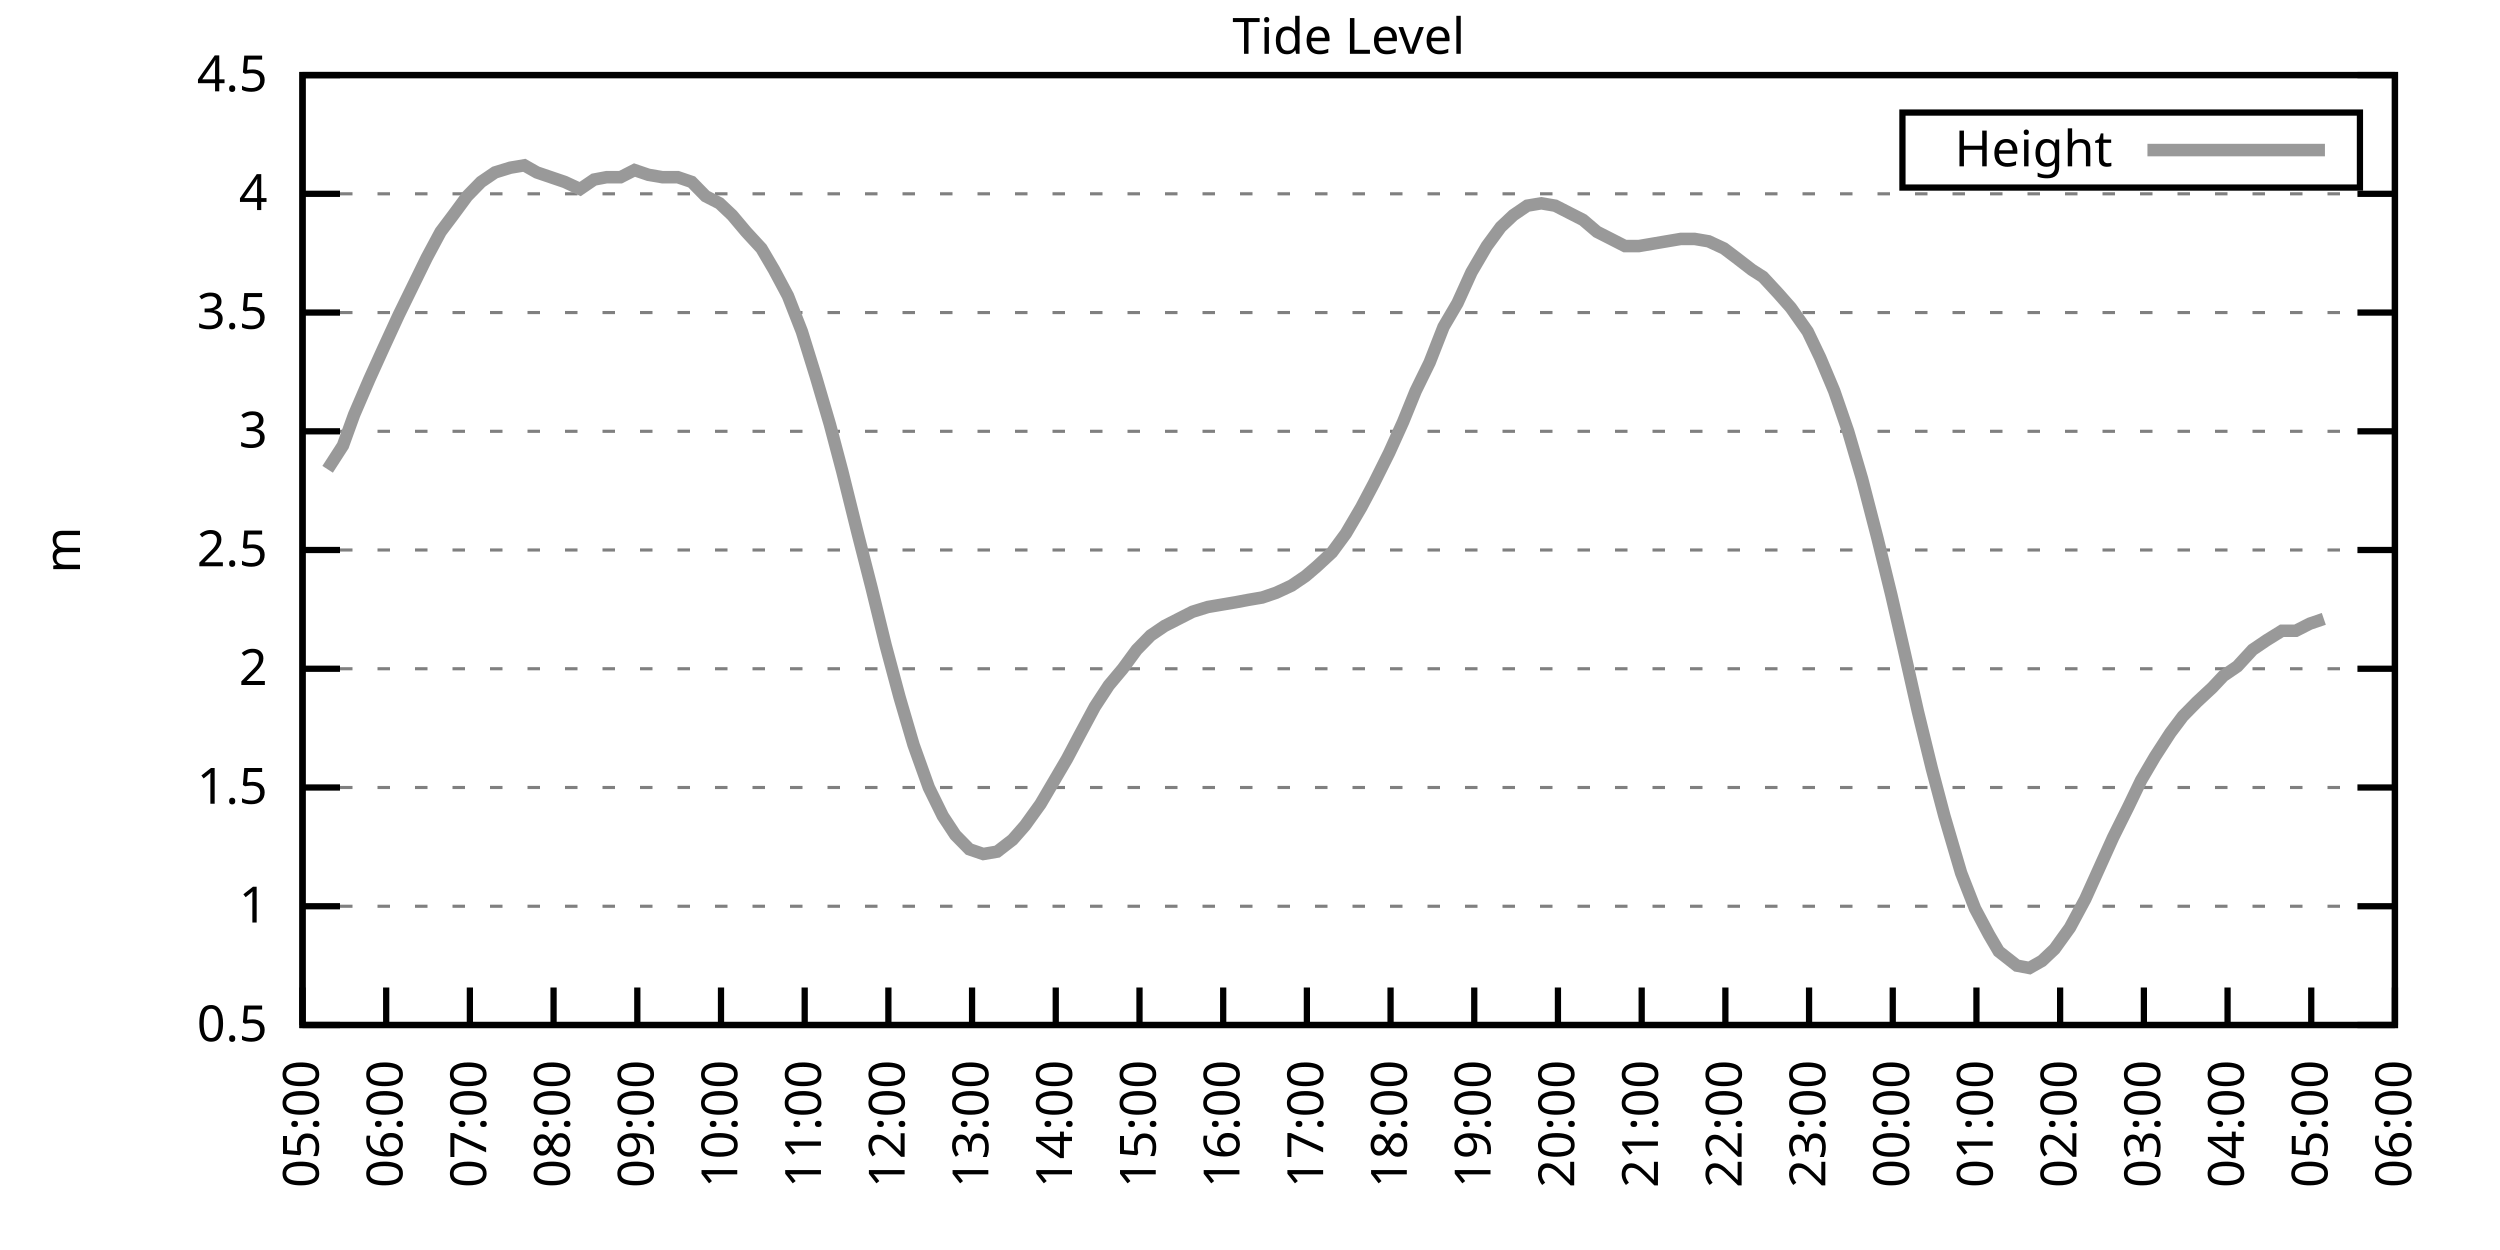
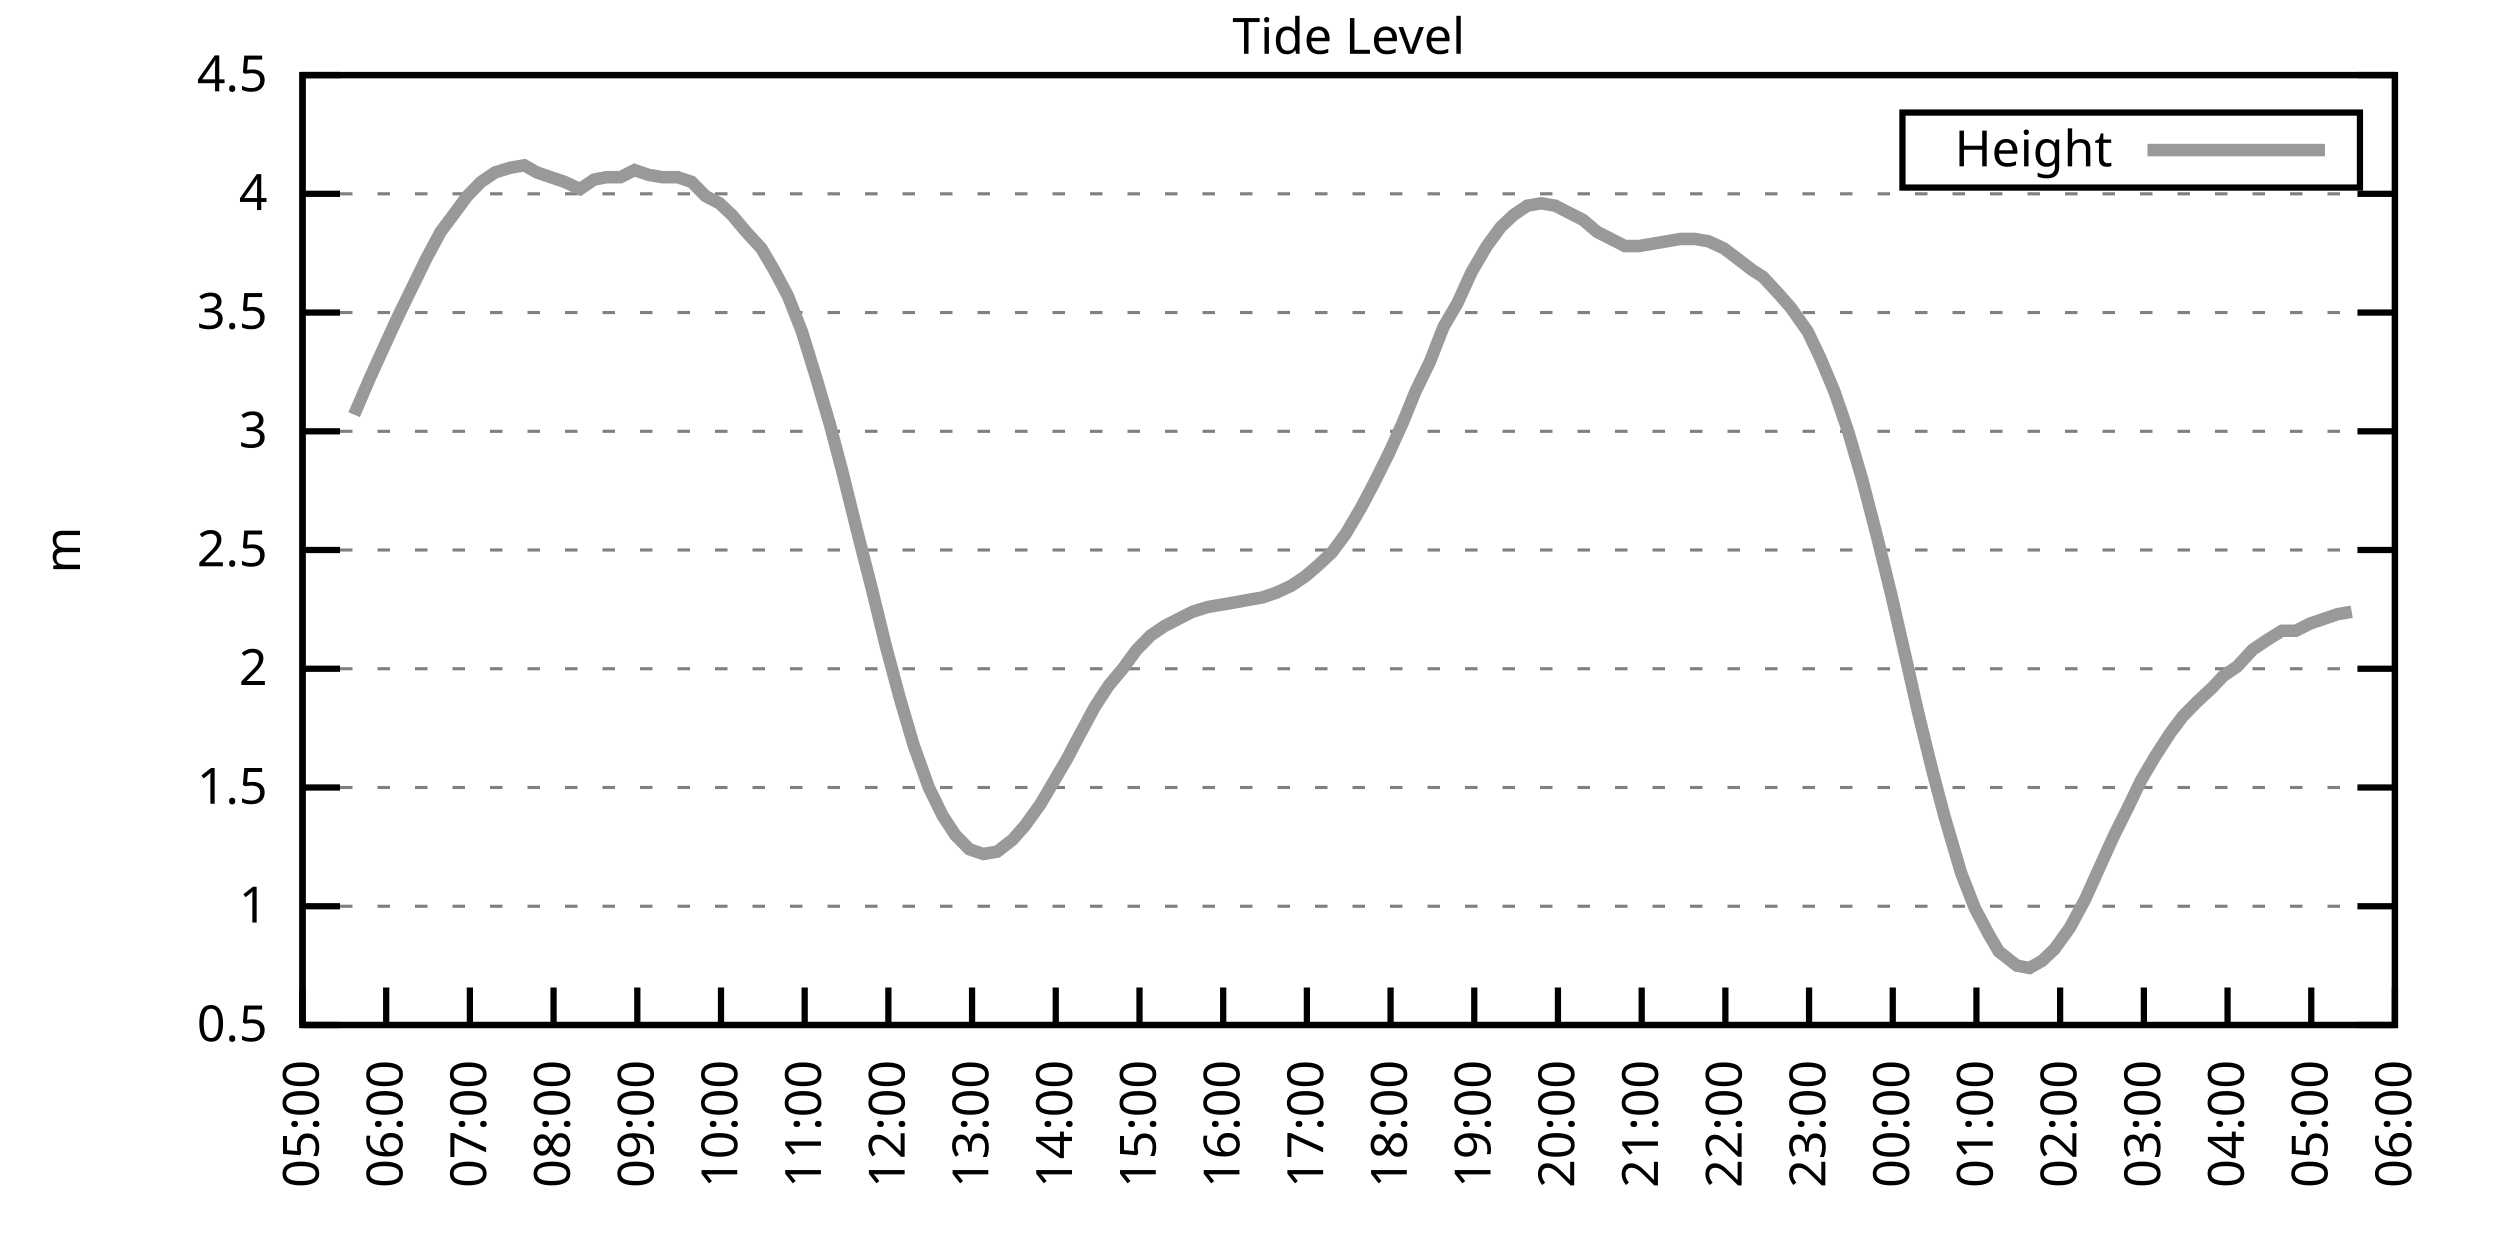
<svg xmlns="http://www.w3.org/2000/svg" xmlns:xlink="http://www.w3.org/1999/xlink" width="400" height="200" viewBox="0 0 400 200">
  <g id="gnuplot_canvas">
    <rect x="0" y="0" width="400" height="200" fill="none" />
    <defs>
      <circle id="gpDot" r="0.5" stroke-width="0.5" stroke="currentColor" />
      <path id="gpPt0" stroke-width="0.333" stroke="currentColor" d="M-1,0 h2 M0,-1 v2" />
      <path id="gpPt1" stroke-width="0.333" stroke="currentColor" d="M-1,-1 L1,1 M1,-1 L-1,1" />
      <path id="gpPt2" stroke-width="0.333" stroke="currentColor" d="M-1,0 L1,0 M0,-1 L0,1 M-1,-1 L1,1 M-1,1 L1,-1" />
      <rect id="gpPt3" stroke-width="0.333" stroke="currentColor" x="-1" y="-1" width="2" height="2" />
      <rect id="gpPt4" stroke-width="0.333" stroke="currentColor" fill="currentColor" x="-1" y="-1" width="2" height="2" />
      <circle id="gpPt5" stroke-width="0.333" stroke="currentColor" cx="0" cy="0" r="1" />
      <use xlink:href="#gpPt5" id="gpPt6" fill="currentColor" stroke="none" />
      <path id="gpPt7" stroke-width="0.333" stroke="currentColor" d="M0,-1.33 L-1.33,0.67 L1.33,0.67 z" />
      <use xlink:href="#gpPt7" id="gpPt8" fill="currentColor" stroke="none" />
      <use xlink:href="#gpPt7" id="gpPt9" stroke="currentColor" transform="rotate(180)" />
      <use xlink:href="#gpPt9" id="gpPt10" fill="currentColor" stroke="none" />
      <use xlink:href="#gpPt3" id="gpPt11" stroke="currentColor" transform="rotate(45)" />
      <use xlink:href="#gpPt11" id="gpPt12" fill="currentColor" stroke="none" />
      <path id="gpPt13" stroke-width="0.333" stroke="currentColor" d="M0,1.330 L1.265,0.411 L0.782,-1.067 L-0.782,-1.076 L-1.265,0.411 z" />
      <use xlink:href="#gpPt13" id="gpPt14" fill="currentColor" stroke="none" />
      <filter id="textbox" filterUnits="objectBoundingBox" x="0" y="0" height="1" width="1">
        <feFlood flood-color="white" flood-opacity="1" result="bgnd" />
        <feComposite in="SourceGraphic" in2="bgnd" operator="atop" />
      </filter>
      <filter id="greybox" filterUnits="objectBoundingBox" x="0" y="0" height="1" width="1">
        <feFlood flood-color="lightgrey" flood-opacity="1" result="grey" />
        <feComposite in="SourceGraphic" in2="grey" operator="atop" />
      </filter>
    </defs>
    <g fill="none" color="white" stroke="currentColor" stroke-width="1.00" stroke-linecap="butt" stroke-linejoin="miter">
</g>
    <g fill="none" color="black" stroke="currentColor" stroke-width="1.00" stroke-linecap="butt" stroke-linejoin="miter">
      <g stroke="none" shape-rendering="crispEdges">
        <polygon fill="rgb(255, 255, 255)" points="48.40,164.00 383.18,164.00 383.18,12.02 48.40,12.02 " />
      </g>
    </g>
    <g fill="none" color="black" stroke="currentColor" stroke-width="1.00" stroke-linecap="butt" stroke-linejoin="miter">
</g>
    <g fill="none" color="black" stroke="black" stroke-width="0.50" stroke-linecap="butt" stroke-linejoin="miter">
</g>
    <g fill="none" color="gray" stroke="currentColor" stroke-width="0.50" stroke-linecap="butt" stroke-linejoin="miter">
      <path stroke="gray" stroke-dasharray="2,4" class="gridline" d="M48.40,164.00 L383.19,164.00  " />
    </g>
    <g fill="none" color="gray" stroke="gray" stroke-width="1.00" stroke-linecap="butt" stroke-linejoin="miter">
</g>
    <g fill="none" color="black" stroke="currentColor" stroke-width="1.00" stroke-linecap="butt" stroke-linejoin="miter">
      <path stroke="black" d="M48.40,164.00 L54.40,164.00 M383.19,164.00 L377.19,164.00  " />
      <g transform="translate(42.80,166.60)" stroke="none" fill="black" font-family="Sans" font-size="8.00" text-anchor="end">
        <text>
          <tspan font-family="Sans"> 0.5</tspan>
        </text>
      </g>
    </g>
    <g fill="none" color="black" stroke="currentColor" stroke-width="1.00" stroke-linecap="butt" stroke-linejoin="miter">
</g>
    <g fill="none" color="black" stroke="black" stroke-width="0.50" stroke-linecap="butt" stroke-linejoin="miter">
</g>
    <g fill="none" color="gray" stroke="currentColor" stroke-width="0.50" stroke-linecap="butt" stroke-linejoin="miter">
      <path stroke="gray" stroke-dasharray="2,4" class="gridline" d="M48.40,145.00 L383.19,145.00  " />
    </g>
    <g fill="none" color="gray" stroke="gray" stroke-width="1.00" stroke-linecap="butt" stroke-linejoin="miter">
</g>
    <g fill="none" color="black" stroke="currentColor" stroke-width="1.00" stroke-linecap="butt" stroke-linejoin="miter">
      <path stroke="black" d="M48.40,145.00 L54.40,145.00 M383.19,145.00 L377.19,145.00  " />
      <g transform="translate(42.80,147.60)" stroke="none" fill="black" font-family="Sans" font-size="8.00" text-anchor="end">
        <text>
          <tspan font-family="Sans"> 1</tspan>
        </text>
      </g>
    </g>
    <g fill="none" color="black" stroke="currentColor" stroke-width="1.00" stroke-linecap="butt" stroke-linejoin="miter">
</g>
    <g fill="none" color="black" stroke="black" stroke-width="0.50" stroke-linecap="butt" stroke-linejoin="miter">
</g>
    <g fill="none" color="gray" stroke="currentColor" stroke-width="0.50" stroke-linecap="butt" stroke-linejoin="miter">
      <path stroke="gray" stroke-dasharray="2,4" class="gridline" d="M48.40,126.00 L383.19,126.00  " />
    </g>
    <g fill="none" color="gray" stroke="gray" stroke-width="1.00" stroke-linecap="butt" stroke-linejoin="miter">
</g>
    <g fill="none" color="black" stroke="currentColor" stroke-width="1.00" stroke-linecap="butt" stroke-linejoin="miter">
      <path stroke="black" d="M48.40,126.00 L54.40,126.00 M383.19,126.00 L377.19,126.00  " />
      <g transform="translate(42.80,128.60)" stroke="none" fill="black" font-family="Sans" font-size="8.00" text-anchor="end">
        <text>
          <tspan font-family="Sans"> 1.5</tspan>
        </text>
      </g>
    </g>
    <g fill="none" color="black" stroke="currentColor" stroke-width="1.00" stroke-linecap="butt" stroke-linejoin="miter">
</g>
    <g fill="none" color="black" stroke="black" stroke-width="0.50" stroke-linecap="butt" stroke-linejoin="miter">
</g>
    <g fill="none" color="gray" stroke="currentColor" stroke-width="0.50" stroke-linecap="butt" stroke-linejoin="miter">
      <path stroke="gray" stroke-dasharray="2,4" class="gridline" d="M48.40,107.00 L383.19,107.00  " />
    </g>
    <g fill="none" color="gray" stroke="gray" stroke-width="1.00" stroke-linecap="butt" stroke-linejoin="miter">
</g>
    <g fill="none" color="black" stroke="currentColor" stroke-width="1.00" stroke-linecap="butt" stroke-linejoin="miter">
      <path stroke="black" d="M48.40,107.00 L54.40,107.00 M383.19,107.00 L377.19,107.00  " />
      <g transform="translate(42.80,109.60)" stroke="none" fill="black" font-family="Sans" font-size="8.00" text-anchor="end">
        <text>
          <tspan font-family="Sans"> 2</tspan>
        </text>
      </g>
    </g>
    <g fill="none" color="black" stroke="currentColor" stroke-width="1.00" stroke-linecap="butt" stroke-linejoin="miter">
</g>
    <g fill="none" color="black" stroke="black" stroke-width="0.50" stroke-linecap="butt" stroke-linejoin="miter">
</g>
    <g fill="none" color="gray" stroke="currentColor" stroke-width="0.50" stroke-linecap="butt" stroke-linejoin="miter">
      <path stroke="gray" stroke-dasharray="2,4" class="gridline" d="M48.40,88.00 L383.19,88.00  " />
    </g>
    <g fill="none" color="gray" stroke="gray" stroke-width="1.00" stroke-linecap="butt" stroke-linejoin="miter">
</g>
    <g fill="none" color="black" stroke="currentColor" stroke-width="1.00" stroke-linecap="butt" stroke-linejoin="miter">
      <path stroke="black" d="M48.40,88.00 L54.40,88.00 M383.19,88.00 L377.19,88.00  " />
      <g transform="translate(42.80,90.60)" stroke="none" fill="black" font-family="Sans" font-size="8.00" text-anchor="end">
        <text>
          <tspan font-family="Sans"> 2.5</tspan>
        </text>
      </g>
    </g>
    <g fill="none" color="black" stroke="currentColor" stroke-width="1.00" stroke-linecap="butt" stroke-linejoin="miter">
</g>
    <g fill="none" color="black" stroke="black" stroke-width="0.50" stroke-linecap="butt" stroke-linejoin="miter">
</g>
    <g fill="none" color="gray" stroke="currentColor" stroke-width="0.50" stroke-linecap="butt" stroke-linejoin="miter">
      <path stroke="gray" stroke-dasharray="2,4" class="gridline" d="M48.40,69.01 L383.19,69.01  " />
    </g>
    <g fill="none" color="gray" stroke="gray" stroke-width="1.00" stroke-linecap="butt" stroke-linejoin="miter">
</g>
    <g fill="none" color="black" stroke="currentColor" stroke-width="1.00" stroke-linecap="butt" stroke-linejoin="miter">
      <path stroke="black" d="M48.40,69.01 L54.40,69.01 M383.19,69.01 L377.19,69.01  " />
      <g transform="translate(42.80,71.61)" stroke="none" fill="black" font-family="Sans" font-size="8.00" text-anchor="end">
        <text>
          <tspan font-family="Sans"> 3</tspan>
        </text>
      </g>
    </g>
    <g fill="none" color="black" stroke="currentColor" stroke-width="1.00" stroke-linecap="butt" stroke-linejoin="miter">
</g>
    <g fill="none" color="black" stroke="black" stroke-width="0.50" stroke-linecap="butt" stroke-linejoin="miter">
</g>
    <g fill="none" color="gray" stroke="currentColor" stroke-width="0.50" stroke-linecap="butt" stroke-linejoin="miter">
      <path stroke="gray" stroke-dasharray="2,4" class="gridline" d="M48.40,50.01 L383.19,50.01  " />
    </g>
    <g fill="none" color="gray" stroke="gray" stroke-width="1.00" stroke-linecap="butt" stroke-linejoin="miter">
</g>
    <g fill="none" color="black" stroke="currentColor" stroke-width="1.00" stroke-linecap="butt" stroke-linejoin="miter">
      <path stroke="black" d="M48.40,50.01 L54.40,50.01 M383.19,50.01 L377.19,50.01  " />
      <g transform="translate(42.80,52.61)" stroke="none" fill="black" font-family="Sans" font-size="8.00" text-anchor="end">
        <text>
          <tspan font-family="Sans"> 3.5</tspan>
        </text>
      </g>
    </g>
    <g fill="none" color="black" stroke="currentColor" stroke-width="1.00" stroke-linecap="butt" stroke-linejoin="miter">
</g>
    <g fill="none" color="black" stroke="black" stroke-width="0.50" stroke-linecap="butt" stroke-linejoin="miter">
</g>
    <g fill="none" color="gray" stroke="currentColor" stroke-width="0.50" stroke-linecap="butt" stroke-linejoin="miter">
      <path stroke="gray" stroke-dasharray="2,4" class="gridline" d="M48.40,31.01 L383.19,31.01  " />
    </g>
    <g fill="none" color="gray" stroke="gray" stroke-width="1.00" stroke-linecap="butt" stroke-linejoin="miter">
</g>
    <g fill="none" color="black" stroke="currentColor" stroke-width="1.00" stroke-linecap="butt" stroke-linejoin="miter">
      <path stroke="black" d="M48.40,31.01 L54.40,31.01 M383.19,31.01 L377.19,31.01  " />
      <g transform="translate(42.80,33.61)" stroke="none" fill="black" font-family="Sans" font-size="8.00" text-anchor="end">
        <text>
          <tspan font-family="Sans"> 4</tspan>
        </text>
      </g>
    </g>
    <g fill="none" color="black" stroke="currentColor" stroke-width="1.00" stroke-linecap="butt" stroke-linejoin="miter">
</g>
    <g fill="none" color="black" stroke="black" stroke-width="0.50" stroke-linecap="butt" stroke-linejoin="miter">
</g>
    <g fill="none" color="gray" stroke="currentColor" stroke-width="0.50" stroke-linecap="butt" stroke-linejoin="miter">
      <path stroke="gray" stroke-dasharray="2,4" class="gridline" d="M48.40,12.01 L383.19,12.01  " />
    </g>
    <g fill="none" color="gray" stroke="gray" stroke-width="1.00" stroke-linecap="butt" stroke-linejoin="miter">
</g>
    <g fill="none" color="black" stroke="currentColor" stroke-width="1.00" stroke-linecap="butt" stroke-linejoin="miter">
      <path stroke="black" d="M48.40,12.01 L54.40,12.01 M383.19,12.01 L377.19,12.01  " />
      <g transform="translate(42.80,14.61)" stroke="none" fill="black" font-family="Sans" font-size="8.00" text-anchor="end">
        <text>
          <tspan font-family="Sans"> 4.5</tspan>
        </text>
      </g>
    </g>
    <g fill="none" color="black" stroke="currentColor" stroke-width="1.00" stroke-linecap="butt" stroke-linejoin="miter">
      <path stroke="black" d="M48.40,164.00 L48.40,158.00  " />
      <g transform="translate(51.00,169.60) rotate(270.00)" stroke="none" fill="black" font-family="Sans" font-size="8.00" text-anchor="end">
        <text>
          <tspan font-family="Sans">05:00</tspan>
        </text>
      </g>
    </g>
    <g fill="none" color="black" stroke="currentColor" stroke-width="1.00" stroke-linecap="butt" stroke-linejoin="miter">
      <path stroke="black" d="M61.79,164.00 L61.79,158.00  " />
      <g transform="translate(64.39,169.60) rotate(270.00)" stroke="none" fill="black" font-family="Sans" font-size="8.00" text-anchor="end">
        <text>
          <tspan font-family="Sans">06:00</tspan>
        </text>
      </g>
    </g>
    <g fill="none" color="black" stroke="currentColor" stroke-width="1.00" stroke-linecap="butt" stroke-linejoin="miter">
      <path stroke="black" d="M75.18,164.00 L75.18,158.00  " />
      <g transform="translate(77.78,169.60) rotate(270.00)" stroke="none" fill="black" font-family="Sans" font-size="8.00" text-anchor="end">
        <text>
          <tspan font-family="Sans">07:00</tspan>
        </text>
      </g>
    </g>
    <g fill="none" color="black" stroke="currentColor" stroke-width="1.00" stroke-linecap="butt" stroke-linejoin="miter">
      <path stroke="black" d="M88.57,164.00 L88.57,158.00  " />
      <g transform="translate(91.17,169.60) rotate(270.00)" stroke="none" fill="black" font-family="Sans" font-size="8.00" text-anchor="end">
        <text>
          <tspan font-family="Sans">08:00</tspan>
        </text>
      </g>
    </g>
    <g fill="none" color="black" stroke="currentColor" stroke-width="1.00" stroke-linecap="butt" stroke-linejoin="miter">
      <path stroke="black" d="M101.97,164.00 L101.97,158.00  " />
      <g transform="translate(104.57,169.60) rotate(270.00)" stroke="none" fill="black" font-family="Sans" font-size="8.00" text-anchor="end">
        <text>
          <tspan font-family="Sans">09:00</tspan>
        </text>
      </g>
    </g>
    <g fill="none" color="black" stroke="currentColor" stroke-width="1.00" stroke-linecap="butt" stroke-linejoin="miter">
      <path stroke="black" d="M115.36,164.00 L115.36,158.00  " />
      <g transform="translate(117.96,169.60) rotate(270.00)" stroke="none" fill="black" font-family="Sans" font-size="8.00" text-anchor="end">
        <text>
          <tspan font-family="Sans">10:00</tspan>
        </text>
      </g>
    </g>
    <g fill="none" color="black" stroke="currentColor" stroke-width="1.00" stroke-linecap="butt" stroke-linejoin="miter">
      <path stroke="black" d="M128.75,164.00 L128.75,158.00  " />
      <g transform="translate(131.35,169.60) rotate(270.00)" stroke="none" fill="black" font-family="Sans" font-size="8.00" text-anchor="end">
        <text>
          <tspan font-family="Sans">11:00</tspan>
        </text>
      </g>
    </g>
    <g fill="none" color="black" stroke="currentColor" stroke-width="1.00" stroke-linecap="butt" stroke-linejoin="miter">
      <path stroke="black" d="M142.14,164.00 L142.14,158.00  " />
      <g transform="translate(144.74,169.60) rotate(270.00)" stroke="none" fill="black" font-family="Sans" font-size="8.00" text-anchor="end">
        <text>
          <tspan font-family="Sans">12:00</tspan>
        </text>
      </g>
    </g>
    <g fill="none" color="black" stroke="currentColor" stroke-width="1.00" stroke-linecap="butt" stroke-linejoin="miter">
      <path stroke="black" d="M155.53,164.00 L155.53,158.00  " />
      <g transform="translate(158.13,169.60) rotate(270.00)" stroke="none" fill="black" font-family="Sans" font-size="8.00" text-anchor="end">
        <text>
          <tspan font-family="Sans">13:00</tspan>
        </text>
      </g>
    </g>
    <g fill="none" color="black" stroke="currentColor" stroke-width="1.00" stroke-linecap="butt" stroke-linejoin="miter">
      <path stroke="black" d="M168.92,164.00 L168.92,158.00  " />
      <g transform="translate(171.52,169.60) rotate(270.00)" stroke="none" fill="black" font-family="Sans" font-size="8.00" text-anchor="end">
        <text>
          <tspan font-family="Sans">14:00</tspan>
        </text>
      </g>
    </g>
    <g fill="none" color="black" stroke="currentColor" stroke-width="1.00" stroke-linecap="butt" stroke-linejoin="miter">
      <path stroke="black" d="M182.32,164.00 L182.32,158.00  " />
      <g transform="translate(184.92,169.60) rotate(270.00)" stroke="none" fill="black" font-family="Sans" font-size="8.00" text-anchor="end">
        <text>
          <tspan font-family="Sans">15:00</tspan>
        </text>
      </g>
    </g>
    <g fill="none" color="black" stroke="currentColor" stroke-width="1.00" stroke-linecap="butt" stroke-linejoin="miter">
      <path stroke="black" d="M195.71,164.00 L195.71,158.00  " />
      <g transform="translate(198.31,169.60) rotate(270.00)" stroke="none" fill="black" font-family="Sans" font-size="8.00" text-anchor="end">
        <text>
          <tspan font-family="Sans">16:00</tspan>
        </text>
      </g>
    </g>
    <g fill="none" color="black" stroke="currentColor" stroke-width="1.00" stroke-linecap="butt" stroke-linejoin="miter">
      <path stroke="black" d="M209.10,164.00 L209.10,158.00  " />
      <g transform="translate(211.70,169.60) rotate(270.00)" stroke="none" fill="black" font-family="Sans" font-size="8.00" text-anchor="end">
        <text>
          <tspan font-family="Sans">17:00</tspan>
        </text>
      </g>
    </g>
    <g fill="none" color="black" stroke="currentColor" stroke-width="1.00" stroke-linecap="butt" stroke-linejoin="miter">
      <path stroke="black" d="M222.49,164.00 L222.49,158.00  " />
      <g transform="translate(225.09,169.60) rotate(270.00)" stroke="none" fill="black" font-family="Sans" font-size="8.00" text-anchor="end">
        <text>
          <tspan font-family="Sans">18:00</tspan>
        </text>
      </g>
    </g>
    <g fill="none" color="black" stroke="currentColor" stroke-width="1.00" stroke-linecap="butt" stroke-linejoin="miter">
      <path stroke="black" d="M235.88,164.00 L235.88,158.00  " />
      <g transform="translate(238.48,169.60) rotate(270.00)" stroke="none" fill="black" font-family="Sans" font-size="8.00" text-anchor="end">
        <text>
          <tspan font-family="Sans">19:00</tspan>
        </text>
      </g>
    </g>
    <g fill="none" color="black" stroke="currentColor" stroke-width="1.00" stroke-linecap="butt" stroke-linejoin="miter">
      <path stroke="black" d="M249.27,164.00 L249.27,158.00  " />
      <g transform="translate(251.87,169.60) rotate(270.00)" stroke="none" fill="black" font-family="Sans" font-size="8.00" text-anchor="end">
        <text>
          <tspan font-family="Sans">20:00</tspan>
        </text>
      </g>
    </g>
    <g fill="none" color="black" stroke="currentColor" stroke-width="1.00" stroke-linecap="butt" stroke-linejoin="miter">
      <path stroke="black" d="M262.67,164.00 L262.67,158.00  " />
      <g transform="translate(265.27,169.60) rotate(270.00)" stroke="none" fill="black" font-family="Sans" font-size="8.00" text-anchor="end">
        <text>
          <tspan font-family="Sans">21:00</tspan>
        </text>
      </g>
    </g>
    <g fill="none" color="black" stroke="currentColor" stroke-width="1.00" stroke-linecap="butt" stroke-linejoin="miter">
      <path stroke="black" d="M276.06,164.00 L276.06,158.00  " />
      <g transform="translate(278.66,169.60) rotate(270.00)" stroke="none" fill="black" font-family="Sans" font-size="8.00" text-anchor="end">
        <text>
          <tspan font-family="Sans">22:00</tspan>
        </text>
      </g>
    </g>
    <g fill="none" color="black" stroke="currentColor" stroke-width="1.00" stroke-linecap="butt" stroke-linejoin="miter">
      <path stroke="black" d="M289.45,164.00 L289.45,158.00  " />
      <g transform="translate(292.05,169.60) rotate(270.00)" stroke="none" fill="black" font-family="Sans" font-size="8.00" text-anchor="end">
        <text>
          <tspan font-family="Sans">23:00</tspan>
        </text>
      </g>
    </g>
    <g fill="none" color="black" stroke="currentColor" stroke-width="1.00" stroke-linecap="butt" stroke-linejoin="miter">
      <path stroke="black" d="M302.84,164.00 L302.84,158.00  " />
      <g transform="translate(305.44,169.60) rotate(270.00)" stroke="none" fill="black" font-family="Sans" font-size="8.00" text-anchor="end">
        <text>
          <tspan font-family="Sans">00:00</tspan>
        </text>
      </g>
    </g>
    <g fill="none" color="black" stroke="currentColor" stroke-width="1.00" stroke-linecap="butt" stroke-linejoin="miter">
      <path stroke="black" d="M316.23,164.00 L316.23,158.00  " />
      <g transform="translate(318.83,169.60) rotate(270.00)" stroke="none" fill="black" font-family="Sans" font-size="8.00" text-anchor="end">
        <text>
          <tspan font-family="Sans">01:00</tspan>
        </text>
      </g>
    </g>
    <g fill="none" color="black" stroke="currentColor" stroke-width="1.00" stroke-linecap="butt" stroke-linejoin="miter">
      <path stroke="black" d="M329.62,164.00 L329.62,158.00  " />
      <g transform="translate(332.22,169.60) rotate(270.00)" stroke="none" fill="black" font-family="Sans" font-size="8.00" text-anchor="end">
        <text>
          <tspan font-family="Sans">02:00</tspan>
        </text>
      </g>
    </g>
    <g fill="none" color="black" stroke="currentColor" stroke-width="1.00" stroke-linecap="butt" stroke-linejoin="miter">
      <path stroke="black" d="M343.02,164.00 L343.02,158.00  " />
      <g transform="translate(345.62,169.60) rotate(270.00)" stroke="none" fill="black" font-family="Sans" font-size="8.00" text-anchor="end">
        <text>
          <tspan font-family="Sans">03:00</tspan>
        </text>
      </g>
    </g>
    <g fill="none" color="black" stroke="currentColor" stroke-width="1.00" stroke-linecap="butt" stroke-linejoin="miter">
      <path stroke="black" d="M356.41,164.00 L356.41,158.00  " />
      <g transform="translate(359.01,169.60) rotate(270.00)" stroke="none" fill="black" font-family="Sans" font-size="8.00" text-anchor="end">
        <text>
          <tspan font-family="Sans">04:00</tspan>
        </text>
      </g>
    </g>
    <g fill="none" color="black" stroke="currentColor" stroke-width="1.00" stroke-linecap="butt" stroke-linejoin="miter">
      <path stroke="black" d="M369.80,164.00 L369.80,158.00  " />
      <g transform="translate(372.40,169.60) rotate(270.00)" stroke="none" fill="black" font-family="Sans" font-size="8.00" text-anchor="end">
        <text>
          <tspan font-family="Sans">05:00</tspan>
        </text>
      </g>
    </g>
    <g fill="none" color="black" stroke="currentColor" stroke-width="1.00" stroke-linecap="butt" stroke-linejoin="miter">
      <path stroke="black" d="M383.19,164.00 L383.19,158.00  " />
      <g transform="translate(385.79,169.60) rotate(270.00)" stroke="none" fill="black" font-family="Sans" font-size="8.00" text-anchor="end">
        <text>
          <tspan font-family="Sans">06:00</tspan>
        </text>
      </g>
    </g>
    <g fill="none" color="black" stroke="currentColor" stroke-width="1.00" stroke-linecap="butt" stroke-linejoin="miter">
</g>
    <g fill="none" color="black" stroke="currentColor" stroke-width="1.00" stroke-linecap="butt" stroke-linejoin="miter">
      <path stroke="black" d="M48.40,12.01 L48.40,164.00 L383.19,164.00 L383.19,12.01 L48.40,12.01 Z  " />
    </g>
    <g fill="none" color="black" stroke="currentColor" stroke-width="1.00" stroke-linecap="butt" stroke-linejoin="miter">
</g>
    <g fill="none" color="black" stroke="currentColor" stroke-width="1.00" stroke-linecap="butt" stroke-linejoin="miter">
      <path stroke="black" d="M304.39,30.01 L304.39,18.01 L377.59,18.01 L377.59,30.01 L304.39,30.01 Z  " />
    </g>
    <g id="Tide_level_plot_1">
      <g fill="none" color="white" stroke="black" stroke-width="2.00" stroke-linecap="butt" stroke-linejoin="miter">
</g>
      <g fill="none" color="black" stroke="currentColor" stroke-width="2.00" stroke-linecap="butt" stroke-linejoin="miter">
        <g transform="translate(337.99,26.61)" stroke="none" fill="black" font-family="Sans" font-size="8.00" text-anchor="end">
          <text>
            <tspan font-family="Sans">Height</tspan>
          </text>
        </g>
      </g>
      <g fill="none" color="black" stroke="currentColor" stroke-width="2.00" stroke-linecap="butt" stroke-linejoin="miter">
-         <path stroke="rgb(153, 153, 153)" d="M343.59,24.01 L371.99,24.01 M52.42,75.09 L54.87,71.29 L56.66,66.35 L59.11,60.65 L61.35,55.71 L63.80,50.39   L66.03,45.83 L68.26,41.27 L70.50,37.09 L72.50,34.43 L74.74,31.39 L76.97,29.11 L79.20,27.59 L81.66,26.83   L83.89,26.45 L85.90,27.59 L88.13,28.35 L90.36,29.11 L92.82,30.25 L95.05,28.73 L97.06,28.35 L99.29,28.35   L101.52,27.21 L103.75,27.97 L105.98,28.35 L108.44,28.35 L110.67,29.11 L112.90,31.39 L115.13,32.53 L117.14,34.43   L119.38,37.09 L121.83,39.75 L123.84,43.17 L126.07,47.35 L128.30,53.05 L130.54,60.27 L132.77,67.87 L134.78,75.47   L137.23,85.35 L139.46,94.08 L141.69,103.20 L143.93,111.56 L146.16,119.16 L148.61,126.00 L150.85,130.56 L152.85,133.60   L155.09,135.88 L157.32,136.64 L159.55,136.26 L162.01,134.36 L164.01,132.08 L166.47,128.66 L168.48,125.24 L170.71,121.44   L172.72,117.64 L175.17,113.08 L177.41,109.66 L179.64,107.00 L181.87,103.96 L184.10,101.68 L186.33,100.16 L190.80,97.88   L193.25,97.12 L195.48,96.74 L197.72,96.36 L199.73,95.98 L201.96,95.60 L204.19,94.84 L206.64,93.70 L208.88,92.18   L210.66,90.66 L213.12,88.38 L215.35,85.35 L217.80,81.17 L219.81,77.37 L222.27,72.43 L224.50,67.49 L226.51,62.55   L228.74,57.99 L230.97,52.29 L233.20,48.49 L235.44,43.55 L237.89,39.37 L240.12,36.33 L242.13,34.43 L244.36,32.91   L246.60,32.53 L248.83,32.91 L251.06,34.05 L253.29,35.19 L255.52,37.09 L257.76,38.23 L259.99,39.37 L262.22,39.37   L264.45,38.99 L266.68,38.61 L268.92,38.23 L271.15,38.23 L273.38,38.61 L275.83,39.75 L277.84,41.27 L280.30,43.17   L282.08,44.31 L284.54,46.97 L286.55,49.25 L289.23,53.05 L291.23,57.23 L293.47,62.55 L295.70,69.01 L297.93,76.61   L300.39,86.11 L302.62,95.22 L304.63,103.96 L306.86,113.84 L309.09,122.96 L311.10,130.56 L313.78,139.68 L316.01,145.38   L318.24,149.56 L319.80,152.22 L322.70,154.50 L324.71,154.88 L326.72,153.74 L328.73,151.84 L331.19,148.42 L333.64,143.86   L335.87,138.92 L338.10,133.98 L340.56,129.04 L342.57,124.86 L344.80,121.06 L347.26,117.26 L349.26,114.60 L351.50,112.32   L353.95,110.04 L355.74,108.14 L357.97,106.62 L360.42,103.96 L362.66,102.44 L365.11,100.92 L367.34,100.92 L369.58,99.78   L371.81,99.02  " />
+         <path stroke="rgb(153, 153, 153)" d="M343.59,24.01 L371.99,24.01 M56.66,66.35 L59.11,60.65 L61.35,55.71 L63.80,50.39 L66.03,45.83 L68.26,41.27   L70.50,37.09 L72.50,34.43 L74.74,31.39 L76.97,29.11 L79.20,27.59 L81.66,26.83 L83.89,26.45 L85.90,27.59   L88.13,28.35 L90.36,29.11 L92.82,30.25 L95.05,28.73 L97.06,28.35 L99.29,28.35 L101.52,27.21 L103.75,27.97   L105.98,28.35 L108.44,28.35 L110.67,29.11 L112.90,31.39 L115.13,32.53 L117.14,34.43 L119.38,37.09 L121.83,39.75   L123.84,43.17 L126.07,47.35 L128.30,53.05 L130.54,60.27 L132.77,67.87 L134.78,75.47 L137.23,85.35 L139.46,94.08   L141.69,103.20 L143.93,111.56 L146.16,119.16 L148.61,126.00 L150.85,130.56 L152.85,133.60 L155.09,135.88 L157.32,136.64   L159.55,136.26 L162.01,134.36 L164.01,132.08 L166.47,128.66 L168.48,125.24 L170.71,121.44 L172.72,117.64 L175.17,113.08   L177.41,109.66 L179.64,107.00 L181.87,103.96 L184.10,101.68 L186.33,100.16 L190.80,97.88 L193.25,97.12 L195.48,96.74   L197.72,96.36 L199.73,95.98 L201.96,95.60 L204.19,94.84 L206.64,93.70 L208.88,92.18 L210.66,90.66 L213.12,88.38   L215.35,85.35 L217.80,81.17 L219.81,77.37 L222.27,72.43 L224.50,67.49 L226.51,62.55 L228.74,57.99 L230.97,52.29   L233.20,48.49 L235.44,43.55 L237.89,39.37 L240.12,36.33 L242.13,34.43 L244.36,32.91 L246.60,32.53 L248.83,32.91   L251.06,34.05 L253.29,35.19 L255.52,37.09 L257.76,38.23 L259.99,39.37 L262.22,39.37 L264.45,38.99 L266.68,38.61   L268.92,38.23 L271.15,38.23 L273.38,38.61 L275.83,39.75 L277.84,41.27 L280.30,43.17 L282.08,44.31 L284.54,46.97   L286.55,49.25 L289.23,53.05 L291.23,57.23 L293.47,62.55 L295.70,69.01 L297.93,76.61 L300.39,86.11 L302.62,95.22   L304.63,103.96 L306.86,113.84 L309.09,122.96 L311.10,130.56 L313.78,139.68 L316.01,145.38 L318.24,149.56 L319.80,152.22   L322.70,154.50 L324.71,154.88 L326.72,153.74 L328.73,151.84 L331.19,148.42 L333.64,143.86 L335.87,138.92 L338.10,133.98   L340.56,129.04 L342.57,124.86 L344.80,121.06 L347.26,117.26 L349.26,114.60 L351.50,112.32 L353.95,110.04 L355.74,108.14   L357.97,106.62 L360.42,103.96 L362.66,102.44 L365.11,100.92 L367.34,100.92 L369.58,99.78 L371.81,99.02 L374.04,98.26   L376.27,97.88  " />
      </g>
    </g>
    <g fill="none" color="black" stroke="currentColor" stroke-width="2.00" stroke-linecap="butt" stroke-linejoin="miter">
</g>
    <g fill="none" color="black" stroke="black" stroke-width="1.00" stroke-linecap="butt" stroke-linejoin="miter">
</g>
    <g fill="none" color="black" stroke="currentColor" stroke-width="1.00" stroke-linecap="butt" stroke-linejoin="miter">
      <path stroke="black" d="M48.40,12.01 L48.40,164.00 L383.19,164.00 L383.19,12.01 L48.40,12.01 Z  " />
      <g transform="translate(12.80,88.01) rotate(270.00)" stroke="none" fill="black" font-family="Sans" font-size="8.00" text-anchor="middle">
        <text>
          <tspan font-family="Sans">m</tspan>
        </text>
      </g>
    </g>
    <g fill="none" color="black" stroke="currentColor" stroke-width="1.00" stroke-linecap="butt" stroke-linejoin="miter">
</g>
    <g fill="none" color="black" stroke="currentColor" stroke-width="1.00" stroke-linecap="butt" stroke-linejoin="miter">
      <g transform="translate(215.79,8.61)" stroke="none" fill="black" font-family="Sans" font-size="8.00" text-anchor="middle">
        <text>
          <tspan font-family="Sans">Tide Level</tspan>
        </text>
      </g>
    </g>
    <g fill="none" color="black" stroke="currentColor" stroke-width="1.00" stroke-linecap="butt" stroke-linejoin="miter">
</g>
  </g>
</svg>
